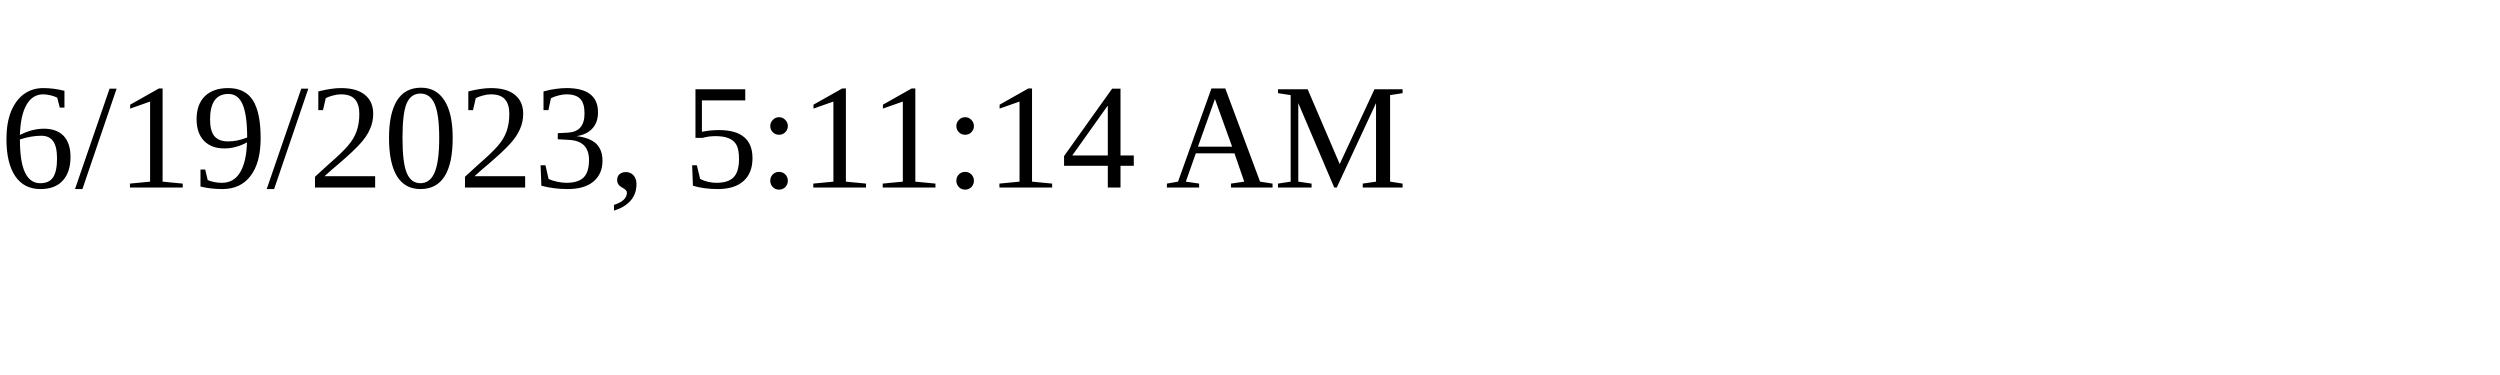
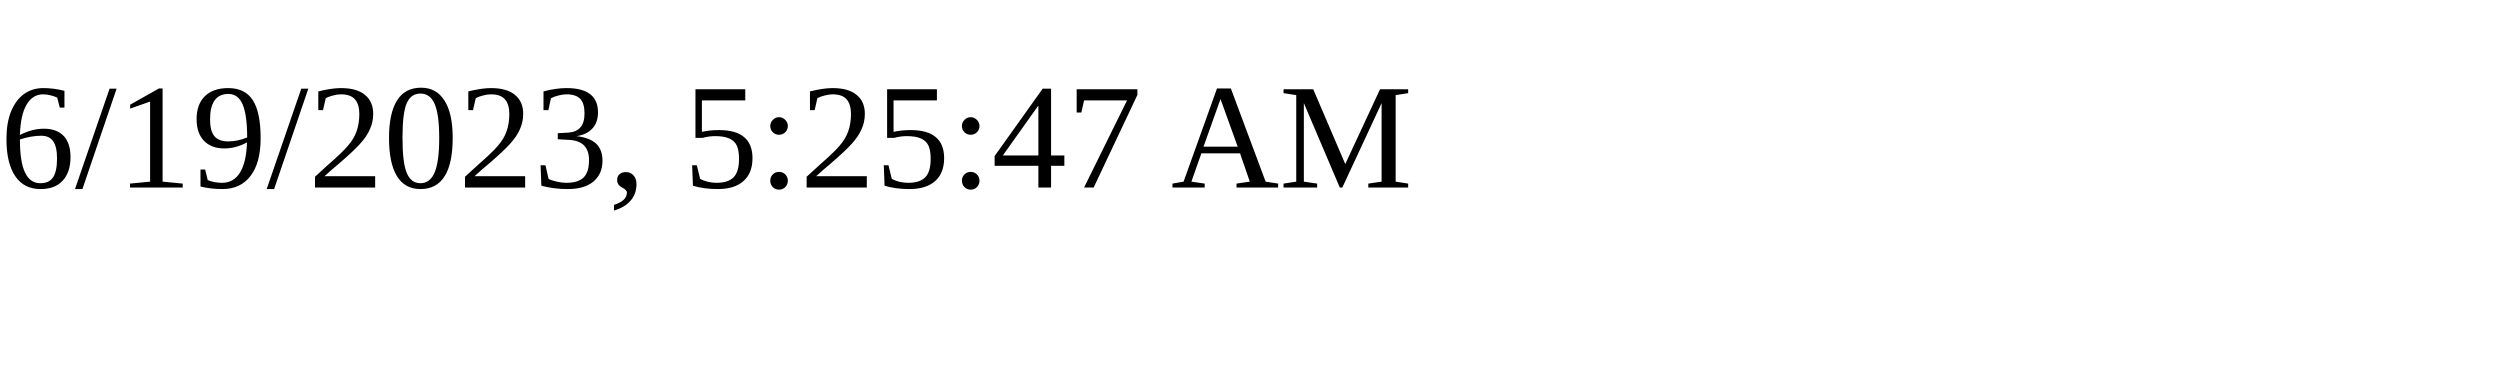
<svg xmlns="http://www.w3.org/2000/svg" height="30" width="200">
-   <text x="0" y="15">6/19/2023, 5:11:14 AM</text>
+   <text x="0" y="15">6/19/2023, 5:25:47 AM</text>
</svg>
